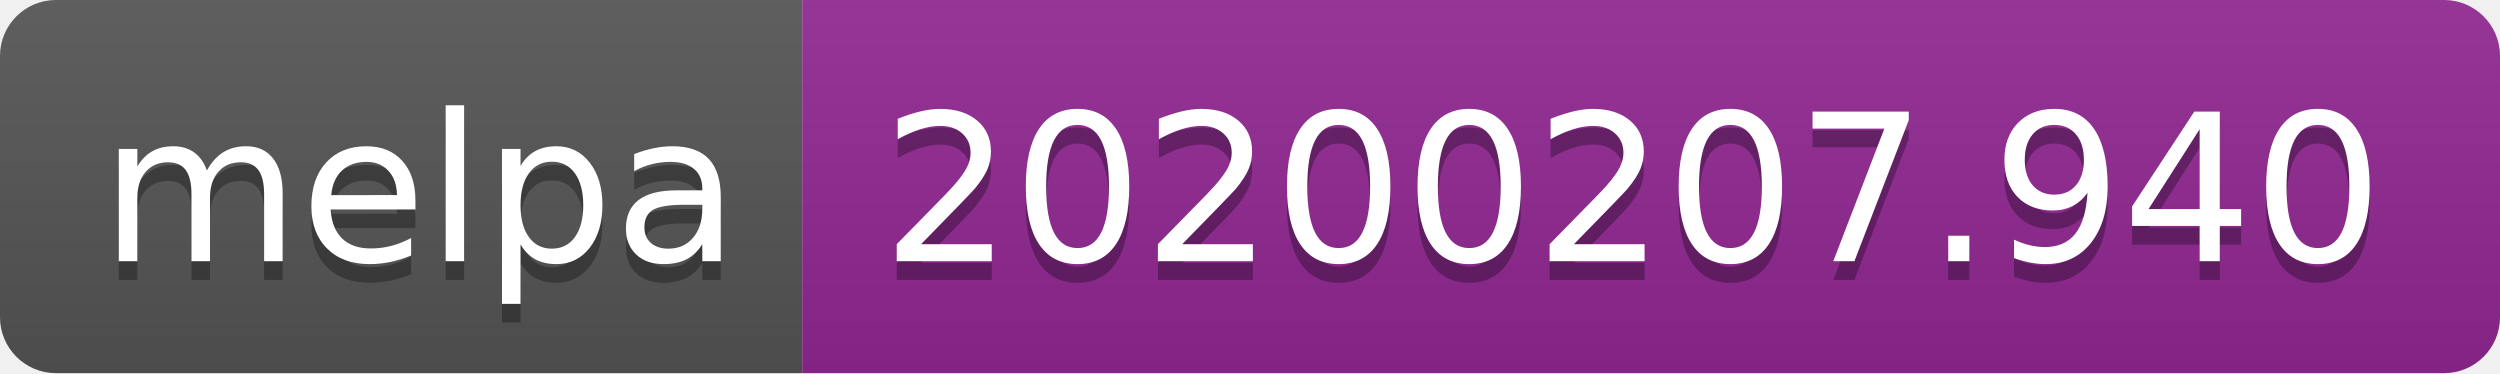
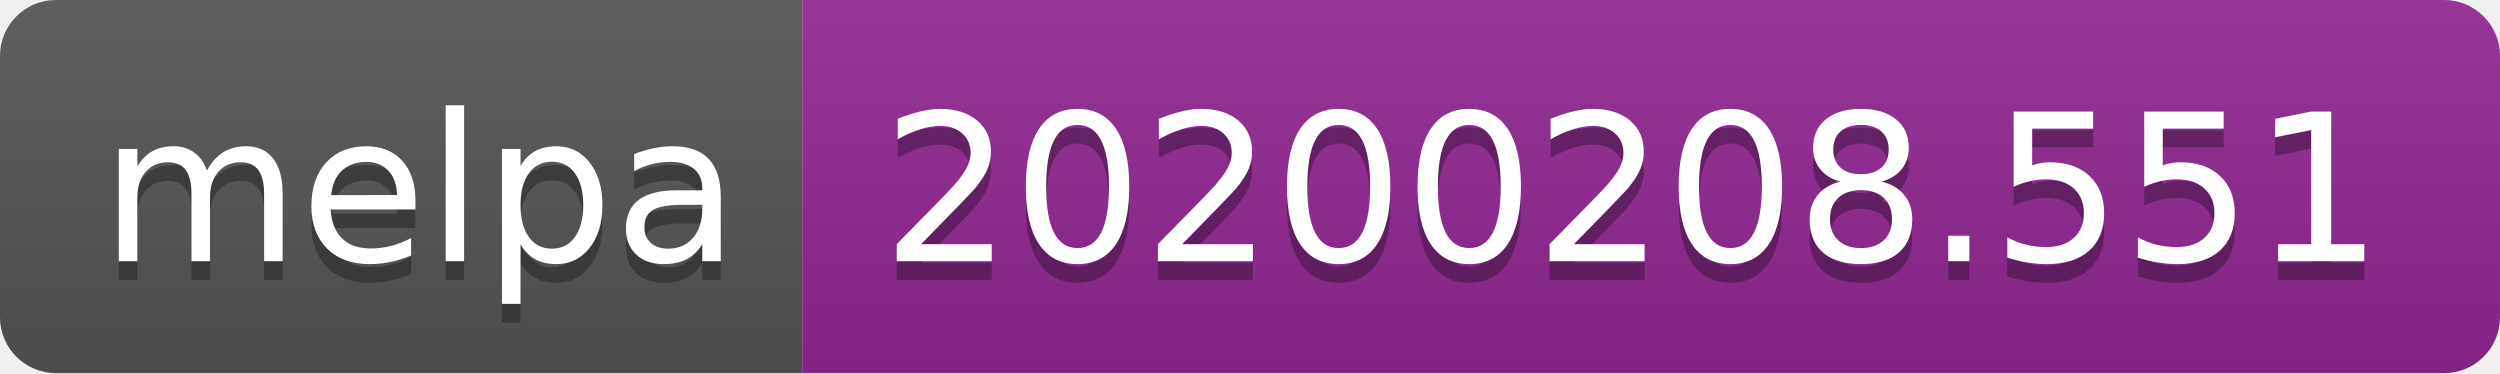
<svg xmlns="http://www.w3.org/2000/svg" width="134" height="20">
  <linearGradient id="b" x2="0" y2="100%">
    <stop offset="0" stop-color="#bbb" stop-opacity=".1" />
    <stop offset="1" stop-opacity=".1" />
  </linearGradient>
  <clipPath id="a">
    <rect width="134" height="20" rx="3" fill="#fff" />
  </clipPath>
  <g clip-path="url(#a)">
    <path fill="#555" d="M0 0h43v20H0z" />
    <path fill="#922793" d="M43 0h91v20H43z" />
    <path fill="url(#b)" d="M0 0h134v20H0z" />
  </g>
  <g fill="#fff" text-anchor="middle" font-family="DejaVu Sans,Verdana,Geneva,sans-serif" font-size="110">
    <text x="225" y="150" fill="#010101" fill-opacity=".3" transform="scale(.1)" textLength="330">melpa</text>
    <text x="225" y="140" transform="scale(.1)" textLength="330">melpa</text>
-     <text x="875" y="150" fill="#010101" fill-opacity=".3" transform="scale(.1)" textLength="810">20200207.940</text>
-     <text x="875" y="140" transform="scale(.1)" textLength="810">20200207.940</text>
+     <text x="875" y="150" fill="#010101" fill-opacity=".3" transform="scale(.1)" textLength="810">20200208.551</text>
+     <text x="875" y="140" transform="scale(.1)" textLength="810">20200208.551</text>
  </g>
</svg>
